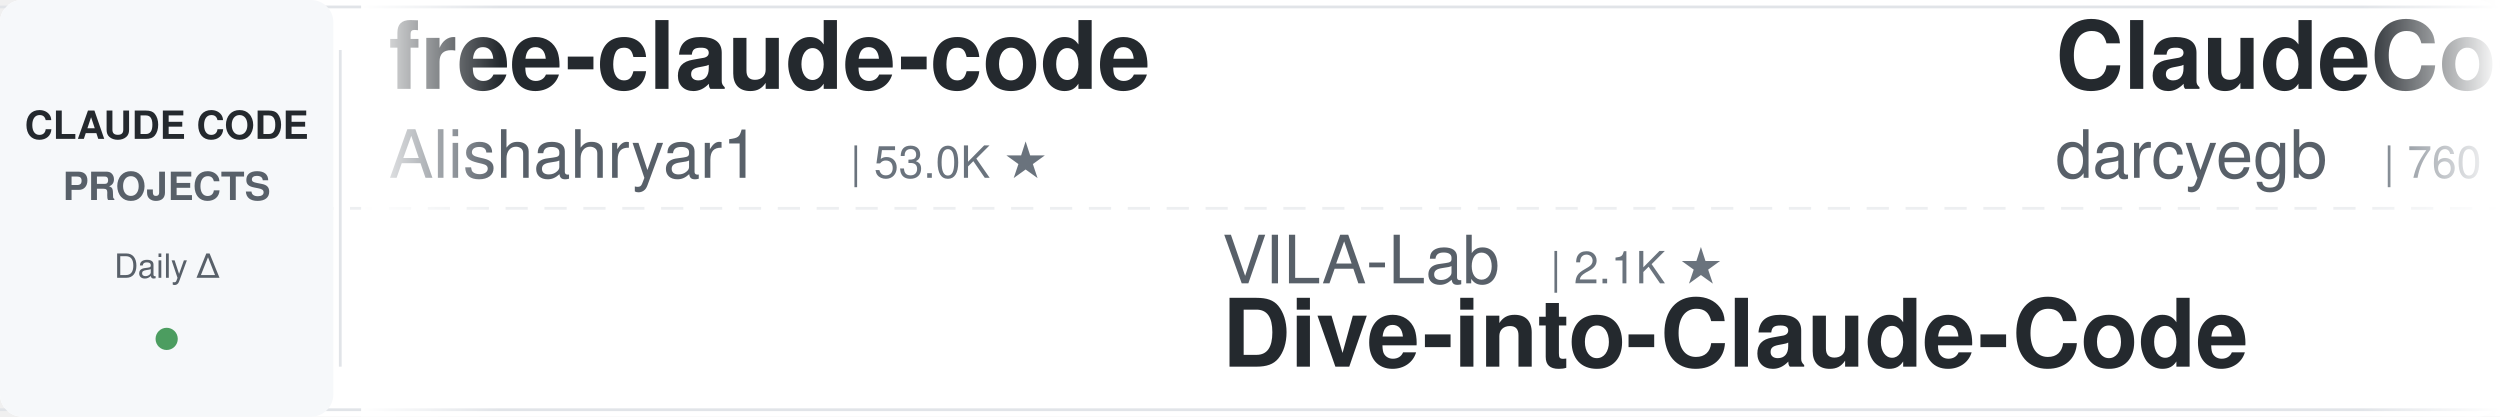
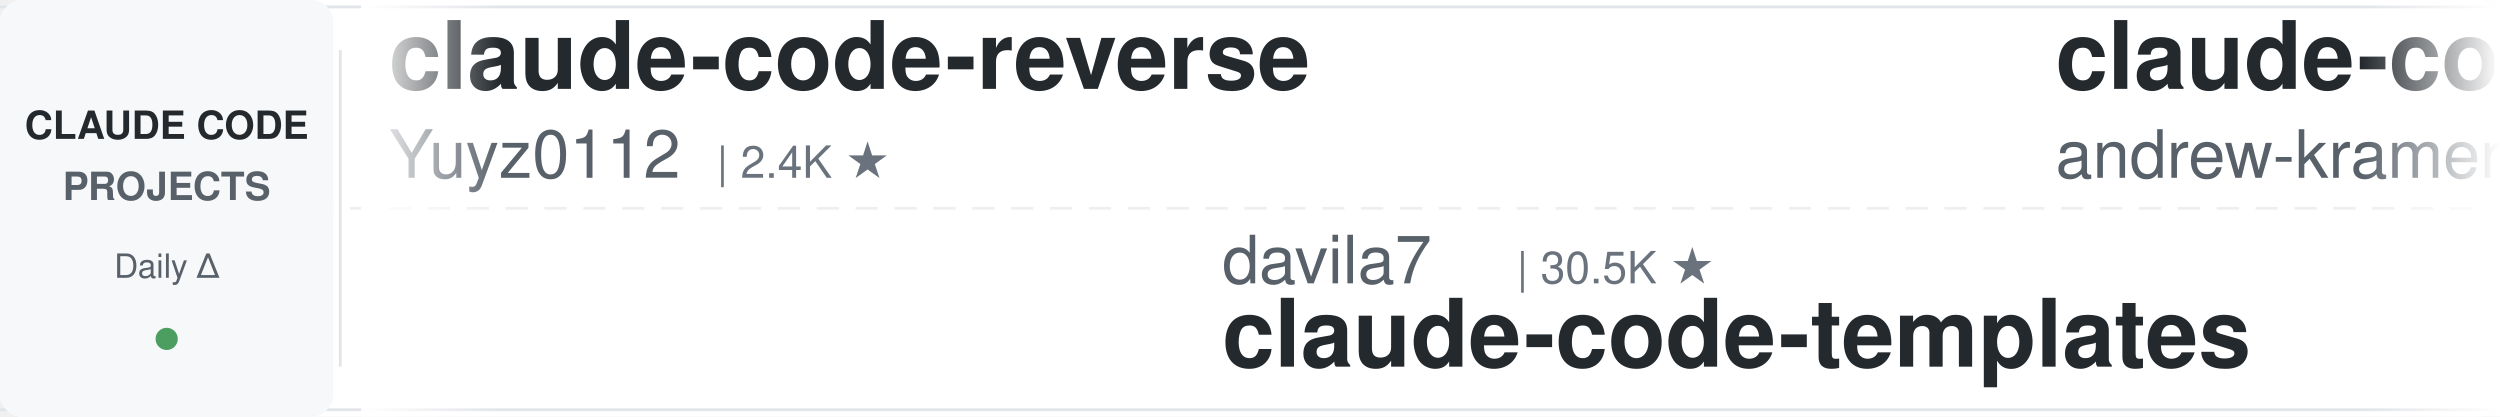
<svg xmlns="http://www.w3.org/2000/svg" width="900" height="150">
  <defs>
    <linearGradient id="leftFade" x1="0%" y1="0%" x2="100%" y2="0%">
      <stop offset="0%" style="stop-color:#ffffff;stop-opacity:1" />
      <stop offset="100%" style="stop-color:#ffffff;stop-opacity:0" />
    </linearGradient>
    <linearGradient id="rightFade" x1="0%" y1="0%" x2="100%" y2="0%">
      <stop offset="0%" style="stop-color:#ffffff;stop-opacity:0" />
      <stop offset="100%" style="stop-color:#ffffff;stop-opacity:1" />
    </linearGradient>
  </defs>
  <rect width="900" height="150" fill="#ffffff" rx="8" />
  <rect x="0" y="2" width="900" height="1" fill="#e1e4e8" />
  <rect x="0" y="147" width="900" height="1" fill="#e1e4e8" />
  <line x1="0" y1="75" x2="900" y2="75" stroke="#e1e4e8" stroke-width="1" stroke-dasharray="8 6" opacity="0.6" />
  <rect x="0" y="0" width="120" height="150" fill="#f6f8fa" rx="8" />
  <text x="60" y="50" font-family="-apple-system, BlinkMacSystemFont, 'Segoe UI', Helvetica, Arial, sans-serif" font-size="14" font-weight="600" fill="#24292e" text-anchor="middle">CLAUDE CODE</text>
  <text x="60" y="72" font-family="-apple-system, BlinkMacSystemFont, 'Segoe UI', Helvetica, Arial, sans-serif" font-size="14" font-weight="600" fill="#586069" text-anchor="middle">PROJECTS</text>
  <text x="60" y="100" font-family="-apple-system, BlinkMacSystemFont, 'Segoe UI', Helvetica, Arial, sans-serif" font-size="12" font-weight="500" fill="#586069" text-anchor="middle">Daily Δ</text>
  <circle cx="60" cy="122" r="4" fill="#22863a" opacity="0.8" />
  <rect x="122" y="18" width="1" height="114" fill="#e1e4e8" />
  <clipPath id="tickerClip">
    <rect x="130" y="0" width="770" height="150" />
  </clipPath>
  <g clip-path="url(#tickerClip)">
    <g id="tickerItems">
      <animateTransform attributeName="transform" attributeType="XML" type="translate" from="0 0" to="-3000 0" dur="54s" repeatCount="indefinite" />
      <g transform="translate(0, 0)">
-         <text x="140" y="32" font-family="-apple-system, BlinkMacSystemFont, 'Segoe UI', Helvetica, Arial, sans-serif" font-size="34" font-weight="600" fill="#24292e">free-claude-code</text>
-         <text x="140" y="64" font-family="-apple-system, BlinkMacSystemFont, 'Segoe UI', Helvetica, Arial, sans-serif" font-size="24" font-weight="400" fill="#586069">Alishahryar1</text>
-         <text x="306" y="64" font-family="-apple-system, BlinkMacSystemFont, 'Segoe UI', Helvetica, Arial, sans-serif" font-size="16" font-weight="500" fill="#6a737d">| 53.0K ★</text>
+         <text x="140" y="32" font-family="-apple-system, BlinkMacSystemFont, 'Segoe UI', Helvetica, Arial, sans-serif" font-size="34" font-weight="600" fill="#24292e">claude-code-reverse</text>
+         <text x="140" y="64" font-family="-apple-system, BlinkMacSystemFont, 'Segoe UI', Helvetica, Arial, sans-serif" font-size="24" font-weight="400" fill="#586069">Yuyz0112</text>
+         <text x="258" y="64" font-family="-apple-system, BlinkMacSystemFont, 'Segoe UI', Helvetica, Arial, sans-serif" font-size="16" font-weight="500" fill="#6a737d">| 2.4K ★</text>
      </g>
      <g transform="translate(300, 0)">
-         <text x="140" y="102" font-family="-apple-system, BlinkMacSystemFont, 'Segoe UI', Helvetica, Arial, sans-serif" font-size="24" font-weight="400" fill="#586069">VILA-Lab</text>
-         <text x="258" y="102" font-family="-apple-system, BlinkMacSystemFont, 'Segoe UI', Helvetica, Arial, sans-serif" font-size="16" font-weight="500" fill="#6a737d">| 2.1K ★</text>
-         <text x="140" y="132" font-family="-apple-system, BlinkMacSystemFont, 'Segoe UI', Helvetica, Arial, sans-serif" font-size="34" font-weight="600" fill="#24292e">Dive-into-Claude-Code</text>
+         <text x="140" y="102" font-family="-apple-system, BlinkMacSystemFont, 'Segoe UI', Helvetica, Arial, sans-serif" font-size="24" font-weight="400" fill="#586069">davila7</text>
+         <text x="246" y="102" font-family="-apple-system, BlinkMacSystemFont, 'Segoe UI', Helvetica, Arial, sans-serif" font-size="16" font-weight="500" fill="#6a737d">| 30.5K ★</text>
+         <text x="140" y="132" font-family="-apple-system, BlinkMacSystemFont, 'Segoe UI', Helvetica, Arial, sans-serif" font-size="34" font-weight="600" fill="#24292e">claude-code-templates</text>
      </g>
      <g transform="translate(600, 0)">
-         <text x="140" y="32" font-family="-apple-system, BlinkMacSystemFont, 'Segoe UI', Helvetica, Arial, sans-serif" font-size="34" font-weight="600" fill="#24292e">ClaudeCodeAgents</text>
-         <text x="140" y="64" font-family="-apple-system, BlinkMacSystemFont, 'Segoe UI', Helvetica, Arial, sans-serif" font-size="24" font-weight="400" fill="#586069">darcyegb</text>
-         <text x="258" y="64" font-family="-apple-system, BlinkMacSystemFont, 'Segoe UI', Helvetica, Arial, sans-serif" font-size="16" font-weight="500" fill="#6a737d">| 760 ★</text>
+         <text x="140" y="32" font-family="-apple-system, BlinkMacSystemFont, 'Segoe UI', Helvetica, Arial, sans-serif" font-size="34" font-weight="600" fill="#24292e">claude-code-source-build</text>
+         <text x="140" y="64" font-family="-apple-system, BlinkMacSystemFont, 'Segoe UI', Helvetica, Arial, sans-serif" font-size="24" font-weight="400" fill="#586069">andrew-kramer-inno</text>
+         <text x="378" y="64" font-family="-apple-system, BlinkMacSystemFont, 'Segoe UI', Helvetica, Arial, sans-serif" font-size="16" font-weight="500" fill="#6a737d">| 596 ★</text>
      </g>
      <g transform="translate(900, 0)">
-         <text x="140" y="102" font-family="-apple-system, BlinkMacSystemFont, 'Segoe UI', Helvetica, Arial, sans-serif" font-size="24" font-weight="400" fill="#586069">Cranot</text>
-         <text x="234" y="102" font-family="-apple-system, BlinkMacSystemFont, 'Segoe UI', Helvetica, Arial, sans-serif" font-size="16" font-weight="500" fill="#6a737d">| 2.9K ★</text>
-         <text x="140" y="132" font-family="-apple-system, BlinkMacSystemFont, 'Segoe UI', Helvetica, Arial, sans-serif" font-size="34" font-weight="600" fill="#24292e">claude-code-guide</text>
-       </g>
-       <g transform="translate(1200, 0)">
-         <text x="140" y="32" font-family="-apple-system, BlinkMacSystemFont, 'Segoe UI', Helvetica, Arial, sans-serif" font-size="34" font-weight="600" fill="#24292e">claude-code-templates</text>
-         <text x="140" y="64" font-family="-apple-system, BlinkMacSystemFont, 'Segoe UI', Helvetica, Arial, sans-serif" font-size="24" font-weight="400" fill="#586069">davila7</text>
-         <text x="246" y="64" font-family="-apple-system, BlinkMacSystemFont, 'Segoe UI', Helvetica, Arial, sans-serif" font-size="16" font-weight="500" fill="#6a737d">| 30.5K ★</text>
-       </g>
-       <g transform="translate(1500, 0)">
-         <text x="140" y="102" font-family="-apple-system, BlinkMacSystemFont, 'Segoe UI', Helvetica, Arial, sans-serif" font-size="24" font-weight="400" fill="#586069">multica-ai</text>
-         <text x="282" y="102" font-family="-apple-system, BlinkMacSystemFont, 'Segoe UI', Helvetica, Arial, sans-serif" font-size="16" font-weight="500" fill="#6a737d">| 210.0K ★</text>
-         <text x="140" y="132" font-family="-apple-system, BlinkMacSystemFont, 'Segoe UI', Helvetica, Arial, sans-serif" font-size="34" font-weight="600" fill="#24292e">andrej-karpathy-skills</text>
-       </g>
-       <g transform="translate(1800, 0)">
-         <text x="140" y="32" font-family="-apple-system, BlinkMacSystemFont, 'Segoe UI', Helvetica, Arial, sans-serif" font-size="34" font-weight="600" fill="#24292e">oh-my-claudecode</text>
-         <text x="140" y="64" font-family="-apple-system, BlinkMacSystemFont, 'Segoe UI', Helvetica, Arial, sans-serif" font-size="24" font-weight="400" fill="#586069">Yeachan-Heo</text>
-         <text x="294" y="64" font-family="-apple-system, BlinkMacSystemFont, 'Segoe UI', Helvetica, Arial, sans-serif" font-size="16" font-weight="500" fill="#6a737d">| 39.0K ★</text>
-       </g>
-       <g transform="translate(2100, 0)">
        <text x="140" y="102" font-family="-apple-system, BlinkMacSystemFont, 'Segoe UI', Helvetica, Arial, sans-serif" font-size="24" font-weight="400" fill="#586069">repowise-dev</text>
        <text x="306" y="102" font-family="-apple-system, BlinkMacSystemFont, 'Segoe UI', Helvetica, Arial, sans-serif" font-size="16" font-weight="500" fill="#6a737d">| 1.2K ★</text>
        <text x="140" y="132" font-family="-apple-system, BlinkMacSystemFont, 'Segoe UI', Helvetica, Arial, sans-serif" font-size="34" font-weight="600" fill="#24292e">claude-code-prompts</text>
      </g>
+       <g transform="translate(1200, 0)">
+         <text x="140" y="32" font-family="-apple-system, BlinkMacSystemFont, 'Segoe UI', Helvetica, Arial, sans-serif" font-size="34" font-weight="600" fill="#24292e">claude-code-skills</text>
+         <text x="140" y="64" font-family="-apple-system, BlinkMacSystemFont, 'Segoe UI', Helvetica, Arial, sans-serif" font-size="24" font-weight="400" fill="#586069">daymade</text>
+         <text x="246" y="64" font-family="-apple-system, BlinkMacSystemFont, 'Segoe UI', Helvetica, Arial, sans-serif" font-size="16" font-weight="500" fill="#6a737d">| 1.4K ★</text>
+       </g>
+       <g transform="translate(1500, 0)">
+         <text x="140" y="102" font-family="-apple-system, BlinkMacSystemFont, 'Segoe UI', Helvetica, Arial, sans-serif" font-size="24" font-weight="400" fill="#586069">huangserva</text>
+         <text x="282" y="102" font-family="-apple-system, BlinkMacSystemFont, 'Segoe UI', Helvetica, Arial, sans-serif" font-size="16" font-weight="500" fill="#6a737d">| 627 ★</text>
+         <text x="140" y="132" font-family="-apple-system, BlinkMacSystemFont, 'Segoe UI', Helvetica, Arial, sans-serif" font-size="34" font-weight="600" fill="#24292e">claude-code-cli</text>
+       </g>
+       <g transform="translate(1800, 0)">
+         <text x="140" y="32" font-family="-apple-system, BlinkMacSystemFont, 'Segoe UI', Helvetica, Arial, sans-serif" font-size="34" font-weight="600" fill="#24292e">Claude-Code-Game-Studios</text>
+         <text x="140" y="64" font-family="-apple-system, BlinkMacSystemFont, 'Segoe UI', Helvetica, Arial, sans-serif" font-size="24" font-weight="400" fill="#586069">Donchitos</text>
+         <text x="270" y="64" font-family="-apple-system, BlinkMacSystemFont, 'Segoe UI', Helvetica, Arial, sans-serif" font-size="16" font-weight="500" fill="#6a737d">| 24.8K ★</text>
+       </g>
+       <g transform="translate(2100, 0)">
+         <text x="140" y="102" font-family="-apple-system, BlinkMacSystemFont, 'Segoe UI', Helvetica, Arial, sans-serif" font-size="24" font-weight="400" fill="#586069">https-deeplearning-ai</text>
+         <text x="414" y="102" font-family="-apple-system, BlinkMacSystemFont, 'Segoe UI', Helvetica, Arial, sans-serif" font-size="16" font-weight="500" fill="#6a737d">| 545 ★</text>
+         <text x="140" y="132" font-family="-apple-system, BlinkMacSystemFont, 'Segoe UI', Helvetica, Arial, sans-serif" font-size="34" font-weight="600" fill="#24292e">sc-claude-code-files</text>
+       </g>
      <g transform="translate(2400, 0)">
-         <text x="140" y="32" font-family="-apple-system, BlinkMacSystemFont, 'Segoe UI', Helvetica, Arial, sans-serif" font-size="34" font-weight="600" fill="#24292e">claude-code-settings</text>
-         <text x="140" y="64" font-family="-apple-system, BlinkMacSystemFont, 'Segoe UI', Helvetica, Arial, sans-serif" font-size="24" font-weight="400" fill="#586069">feiskyer</text>
-         <text x="258" y="64" font-family="-apple-system, BlinkMacSystemFont, 'Segoe UI', Helvetica, Arial, sans-serif" font-size="16" font-weight="500" fill="#6a737d">| 1.6K ★</text>
+         <text x="140" y="32" font-family="-apple-system, BlinkMacSystemFont, 'Segoe UI', Helvetica, Arial, sans-serif" font-size="34" font-weight="600" fill="#24292e">Dive-into-Claude-Code</text>
+         <text x="140" y="64" font-family="-apple-system, BlinkMacSystemFont, 'Segoe UI', Helvetica, Arial, sans-serif" font-size="24" font-weight="400" fill="#586069">VILA-Lab</text>
+         <text x="258" y="64" font-family="-apple-system, BlinkMacSystemFont, 'Segoe UI', Helvetica, Arial, sans-serif" font-size="16" font-weight="500" fill="#6a737d">| 2.1K ★</text>
      </g>
      <g transform="translate(2700, 0)">
-         <text x="140" y="102" font-family="-apple-system, BlinkMacSystemFont, 'Segoe UI', Helvetica, Arial, sans-serif" font-size="24" font-weight="400" fill="#586069">disler</text>
-         <text x="234" y="102" font-family="-apple-system, BlinkMacSystemFont, 'Segoe UI', Helvetica, Arial, sans-serif" font-size="16" font-weight="500" fill="#6a737d">| 3.9K ★</text>
-         <text x="140" y="132" font-family="-apple-system, BlinkMacSystemFont, 'Segoe UI', Helvetica, Arial, sans-serif" font-size="34" font-weight="600" fill="#24292e">claude-code-hooks-master...</text>
+         <text x="140" y="102" font-family="-apple-system, BlinkMacSystemFont, 'Segoe UI', Helvetica, Arial, sans-serif" font-size="24" font-weight="400" fill="#586069">anthropics</text>
+         <text x="282" y="102" font-family="-apple-system, BlinkMacSystemFont, 'Segoe UI', Helvetica, Arial, sans-serif" font-size="16" font-weight="500" fill="#6a737d">| 8.8K ★</text>
+         <text x="140" y="132" font-family="-apple-system, BlinkMacSystemFont, 'Segoe UI', Helvetica, Arial, sans-serif" font-size="34" font-weight="600" fill="#24292e">claude-code-action</text>
      </g>
      <g transform="translate(3000, 0)">
-         <text x="140" y="32" font-family="-apple-system, BlinkMacSystemFont, 'Segoe UI', Helvetica, Arial, sans-serif" font-size="34" font-weight="600" fill="#24292e">free-claude-code</text>
-         <text x="140" y="64" font-family="-apple-system, BlinkMacSystemFont, 'Segoe UI', Helvetica, Arial, sans-serif" font-size="24" font-weight="400" fill="#586069">Alishahryar1</text>
-         <text x="306" y="64" font-family="-apple-system, BlinkMacSystemFont, 'Segoe UI', Helvetica, Arial, sans-serif" font-size="16" font-weight="500" fill="#6a737d">| 53.0K ★</text>
+         <text x="140" y="32" font-family="-apple-system, BlinkMacSystemFont, 'Segoe UI', Helvetica, Arial, sans-serif" font-size="34" font-weight="600" fill="#24292e">claude-code-reverse</text>
+         <text x="140" y="64" font-family="-apple-system, BlinkMacSystemFont, 'Segoe UI', Helvetica, Arial, sans-serif" font-size="24" font-weight="400" fill="#586069">Yuyz0112</text>
+         <text x="258" y="64" font-family="-apple-system, BlinkMacSystemFont, 'Segoe UI', Helvetica, Arial, sans-serif" font-size="16" font-weight="500" fill="#6a737d">| 2.4K ★</text>
      </g>
      <g transform="translate(3300, 0)">
-         <text x="140" y="102" font-family="-apple-system, BlinkMacSystemFont, 'Segoe UI', Helvetica, Arial, sans-serif" font-size="24" font-weight="400" fill="#586069">VILA-Lab</text>
-         <text x="258" y="102" font-family="-apple-system, BlinkMacSystemFont, 'Segoe UI', Helvetica, Arial, sans-serif" font-size="16" font-weight="500" fill="#6a737d">| 2.1K ★</text>
-         <text x="140" y="132" font-family="-apple-system, BlinkMacSystemFont, 'Segoe UI', Helvetica, Arial, sans-serif" font-size="34" font-weight="600" fill="#24292e">Dive-into-Claude-Code</text>
+         <text x="140" y="102" font-family="-apple-system, BlinkMacSystemFont, 'Segoe UI', Helvetica, Arial, sans-serif" font-size="24" font-weight="400" fill="#586069">davila7</text>
+         <text x="246" y="102" font-family="-apple-system, BlinkMacSystemFont, 'Segoe UI', Helvetica, Arial, sans-serif" font-size="16" font-weight="500" fill="#6a737d">| 30.5K ★</text>
+         <text x="140" y="132" font-family="-apple-system, BlinkMacSystemFont, 'Segoe UI', Helvetica, Arial, sans-serif" font-size="34" font-weight="600" fill="#24292e">claude-code-templates</text>
      </g>
      <g transform="translate(3600, 0)">
-         <text x="140" y="32" font-family="-apple-system, BlinkMacSystemFont, 'Segoe UI', Helvetica, Arial, sans-serif" font-size="34" font-weight="600" fill="#24292e">ClaudeCodeAgents</text>
-         <text x="140" y="64" font-family="-apple-system, BlinkMacSystemFont, 'Segoe UI', Helvetica, Arial, sans-serif" font-size="24" font-weight="400" fill="#586069">darcyegb</text>
-         <text x="258" y="64" font-family="-apple-system, BlinkMacSystemFont, 'Segoe UI', Helvetica, Arial, sans-serif" font-size="16" font-weight="500" fill="#6a737d">| 760 ★</text>
+         <text x="140" y="32" font-family="-apple-system, BlinkMacSystemFont, 'Segoe UI', Helvetica, Arial, sans-serif" font-size="34" font-weight="600" fill="#24292e">claude-code-source-build</text>
+         <text x="140" y="64" font-family="-apple-system, BlinkMacSystemFont, 'Segoe UI', Helvetica, Arial, sans-serif" font-size="24" font-weight="400" fill="#586069">andrew-kramer-inno</text>
+         <text x="378" y="64" font-family="-apple-system, BlinkMacSystemFont, 'Segoe UI', Helvetica, Arial, sans-serif" font-size="16" font-weight="500" fill="#6a737d">| 596 ★</text>
      </g>
      <g transform="translate(3900, 0)">
-         <text x="140" y="102" font-family="-apple-system, BlinkMacSystemFont, 'Segoe UI', Helvetica, Arial, sans-serif" font-size="24" font-weight="400" fill="#586069">Cranot</text>
-         <text x="234" y="102" font-family="-apple-system, BlinkMacSystemFont, 'Segoe UI', Helvetica, Arial, sans-serif" font-size="16" font-weight="500" fill="#6a737d">| 2.9K ★</text>
-         <text x="140" y="132" font-family="-apple-system, BlinkMacSystemFont, 'Segoe UI', Helvetica, Arial, sans-serif" font-size="34" font-weight="600" fill="#24292e">claude-code-guide</text>
+         <text x="140" y="102" font-family="-apple-system, BlinkMacSystemFont, 'Segoe UI', Helvetica, Arial, sans-serif" font-size="24" font-weight="400" fill="#586069">repowise-dev</text>
+         <text x="306" y="102" font-family="-apple-system, BlinkMacSystemFont, 'Segoe UI', Helvetica, Arial, sans-serif" font-size="16" font-weight="500" fill="#6a737d">| 1.2K ★</text>
+         <text x="140" y="132" font-family="-apple-system, BlinkMacSystemFont, 'Segoe UI', Helvetica, Arial, sans-serif" font-size="34" font-weight="600" fill="#24292e">claude-code-prompts</text>
      </g>
    </g>
  </g>
  <rect x="130" y="0" width="50" height="150" fill="url(#leftFade)" />
  <rect x="850" y="0" width="50" height="150" fill="url(#rightFade)" />
</svg>
